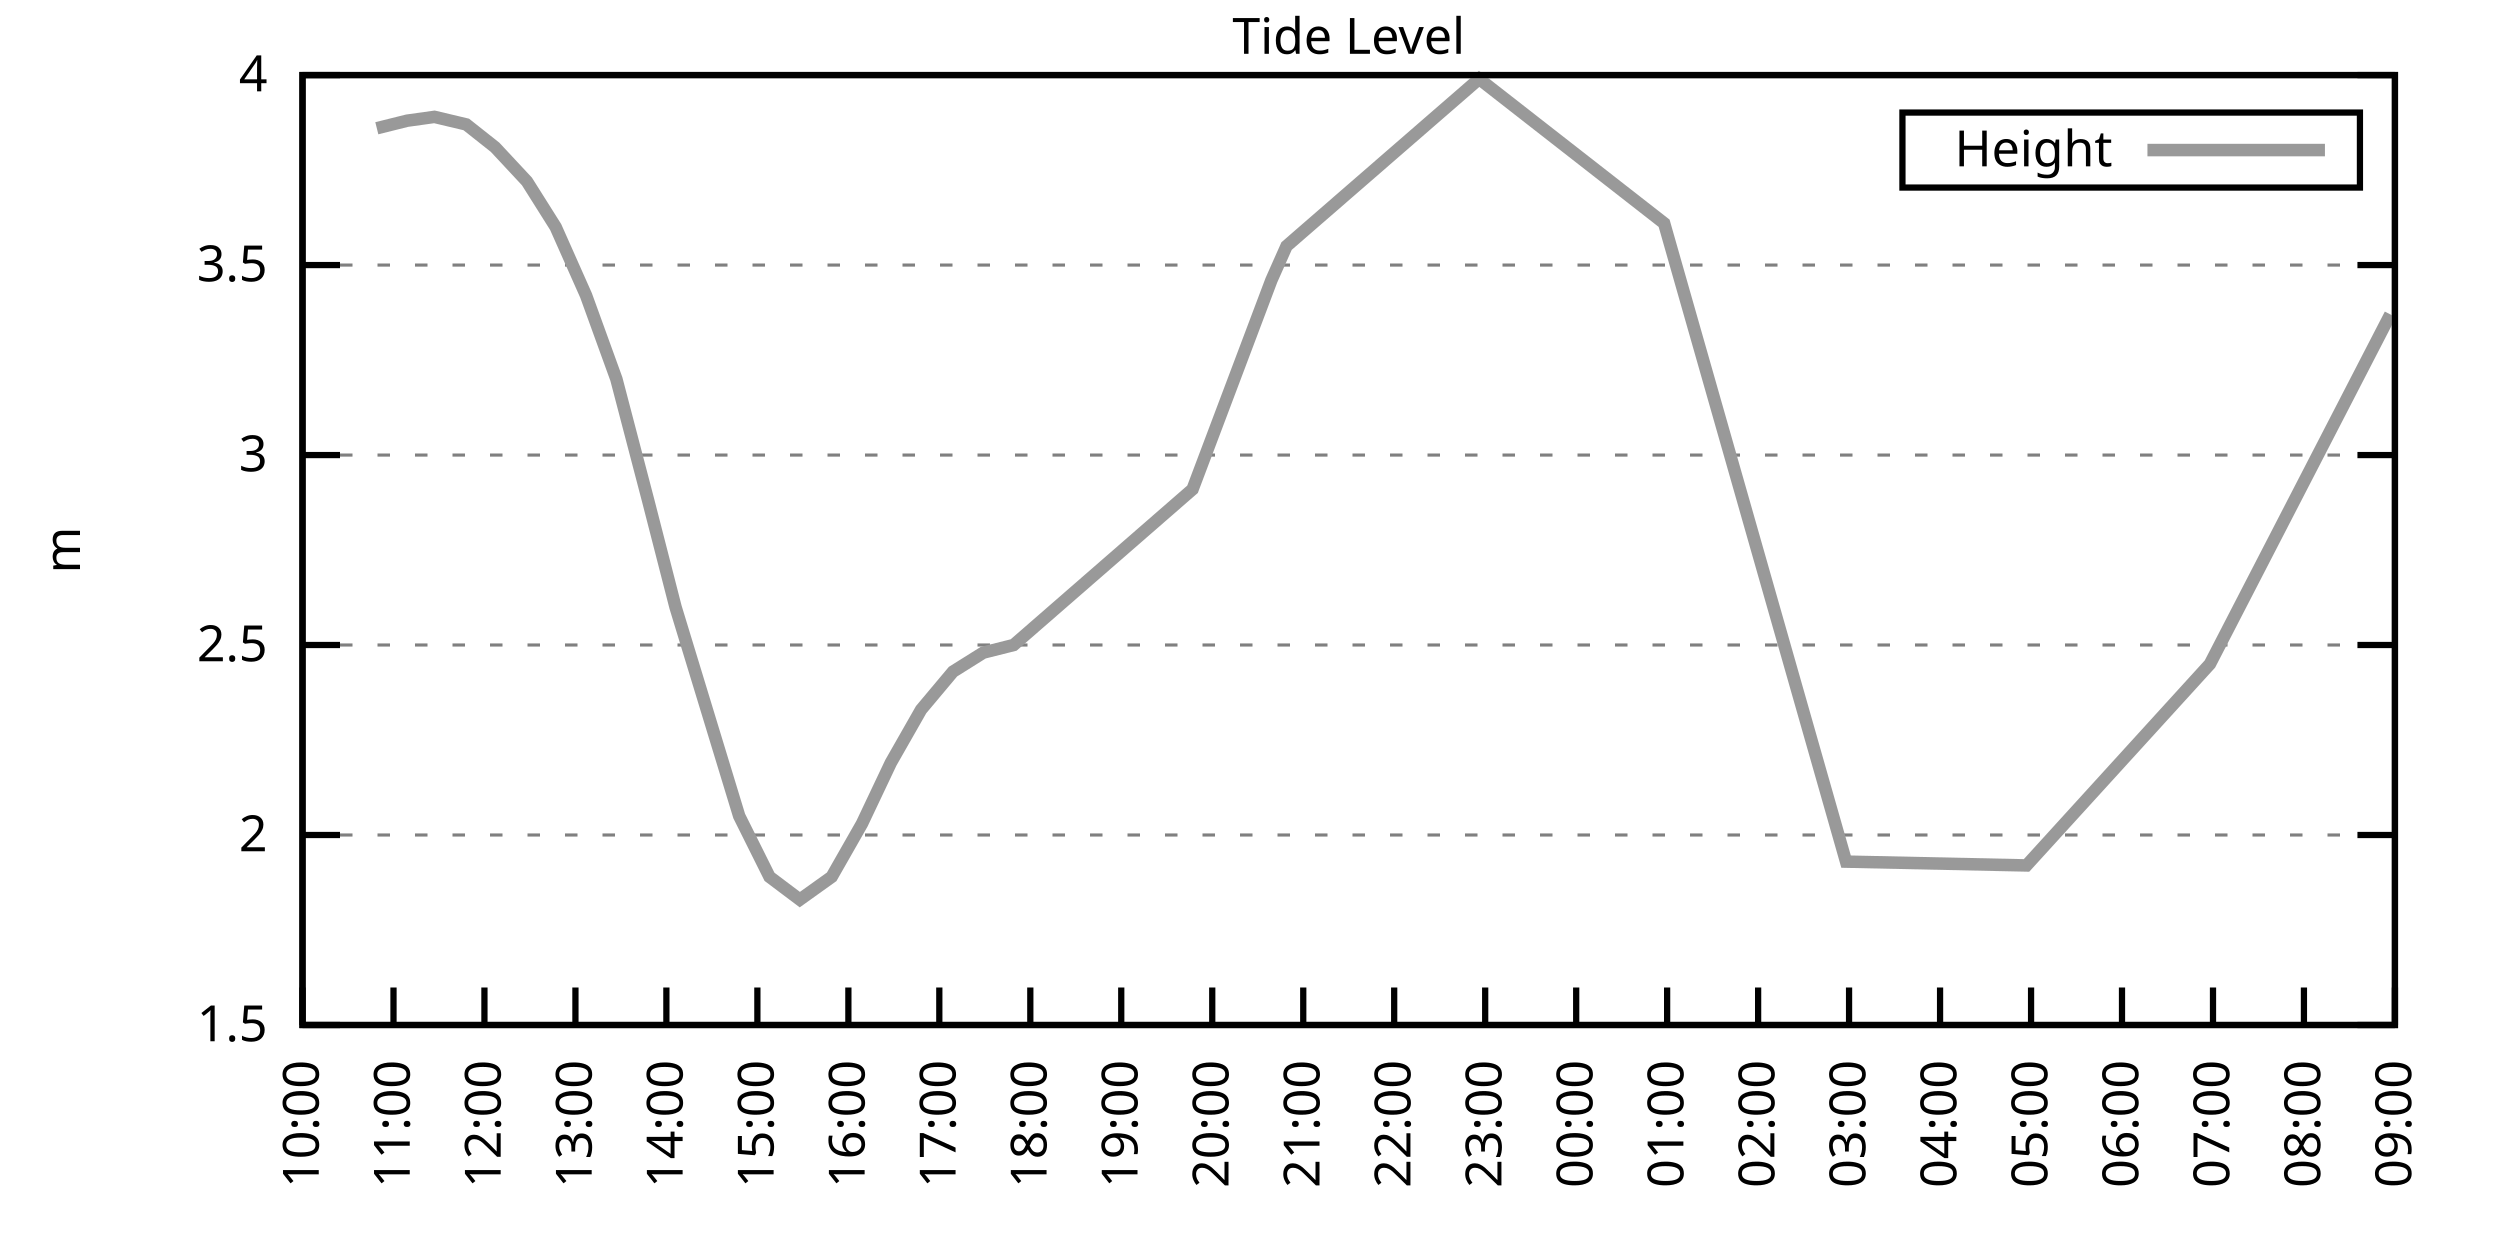
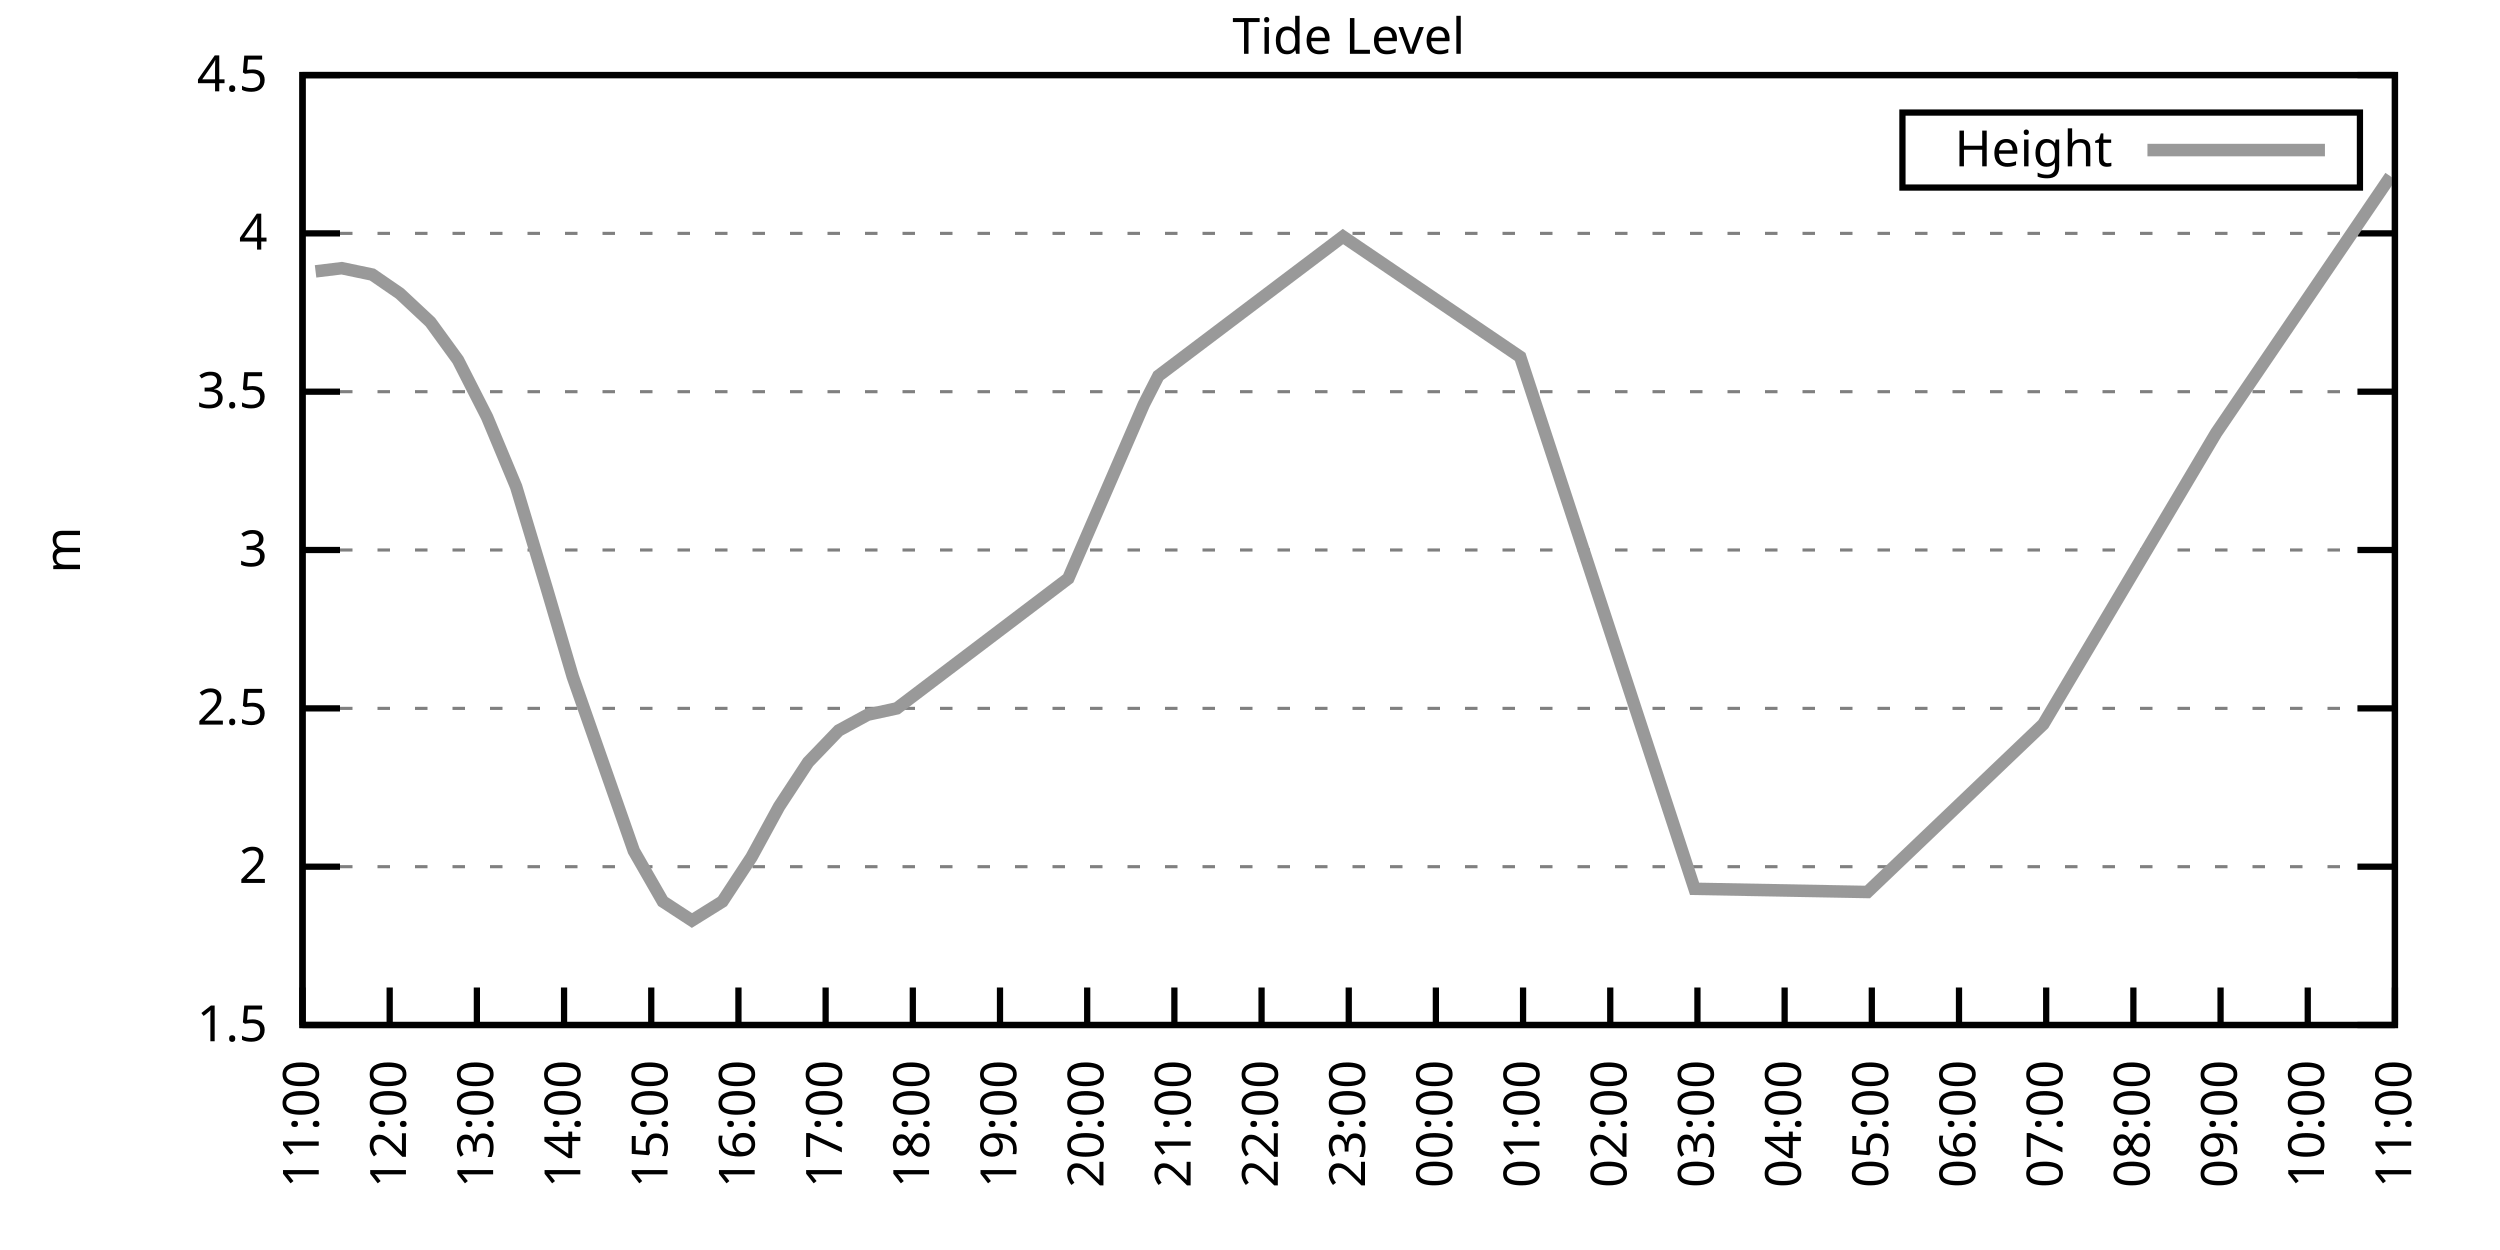
<svg xmlns="http://www.w3.org/2000/svg" xmlns:xlink="http://www.w3.org/1999/xlink" width="400" height="200" viewBox="0 0 400 200">
  <g id="gnuplot_canvas">
    <rect x="0" y="0" width="400" height="200" fill="none" />
    <defs>
      <circle id="gpDot" r="0.5" stroke-width="0.5" stroke="currentColor" />
      <path id="gpPt0" stroke-width="0.333" stroke="currentColor" d="M-1,0 h2 M0,-1 v2" />
      <path id="gpPt1" stroke-width="0.333" stroke="currentColor" d="M-1,-1 L1,1 M1,-1 L-1,1" />
      <path id="gpPt2" stroke-width="0.333" stroke="currentColor" d="M-1,0 L1,0 M0,-1 L0,1 M-1,-1 L1,1 M-1,1 L1,-1" />
      <rect id="gpPt3" stroke-width="0.333" stroke="currentColor" x="-1" y="-1" width="2" height="2" />
      <rect id="gpPt4" stroke-width="0.333" stroke="currentColor" fill="currentColor" x="-1" y="-1" width="2" height="2" />
      <circle id="gpPt5" stroke-width="0.333" stroke="currentColor" cx="0" cy="0" r="1" />
      <use xlink:href="#gpPt5" id="gpPt6" fill="currentColor" stroke="none" />
      <path id="gpPt7" stroke-width="0.333" stroke="currentColor" d="M0,-1.33 L-1.33,0.67 L1.33,0.67 z" />
      <use xlink:href="#gpPt7" id="gpPt8" fill="currentColor" stroke="none" />
      <use xlink:href="#gpPt7" id="gpPt9" stroke="currentColor" transform="rotate(180)" />
      <use xlink:href="#gpPt9" id="gpPt10" fill="currentColor" stroke="none" />
      <use xlink:href="#gpPt3" id="gpPt11" stroke="currentColor" transform="rotate(45)" />
      <use xlink:href="#gpPt11" id="gpPt12" fill="currentColor" stroke="none" />
      <path id="gpPt13" stroke-width="0.333" stroke="currentColor" d="M0,1.330 L1.265,0.411 L0.782,-1.067 L-0.782,-1.076 L-1.265,0.411 z" />
      <use xlink:href="#gpPt13" id="gpPt14" fill="currentColor" stroke="none" />
      <filter id="textbox" filterUnits="objectBoundingBox" x="0" y="0" height="1" width="1">
        <feFlood flood-color="white" flood-opacity="1" result="bgnd" />
        <feComposite in="SourceGraphic" in2="bgnd" operator="atop" />
      </filter>
      <filter id="greybox" filterUnits="objectBoundingBox" x="0" y="0" height="1" width="1">
        <feFlood flood-color="lightgrey" flood-opacity="1" result="grey" />
        <feComposite in="SourceGraphic" in2="grey" operator="atop" />
      </filter>
    </defs>
    <g fill="none" color="white" stroke="currentColor" stroke-width="1.00" stroke-linecap="butt" stroke-linejoin="miter">
</g>
    <g fill="none" color="black" stroke="currentColor" stroke-width="1.00" stroke-linecap="butt" stroke-linejoin="miter">
      <g stroke="none" shape-rendering="crispEdges">
        <polygon fill="rgb(255, 255, 255)" points="48.40,164.00 383.18,164.00 383.18,12.02 48.40,12.02 " />
      </g>
    </g>
    <g fill="none" color="black" stroke="currentColor" stroke-width="1.00" stroke-linecap="butt" stroke-linejoin="miter">
</g>
    <g fill="none" color="black" stroke="black" stroke-width="0.50" stroke-linecap="butt" stroke-linejoin="miter">
</g>
    <g fill="none" color="gray" stroke="currentColor" stroke-width="0.50" stroke-linecap="butt" stroke-linejoin="miter">
      <path stroke="gray" stroke-dasharray="2,4" class="gridline" d="M48.40,164.00 L383.19,164.00  " />
    </g>
    <g fill="none" color="gray" stroke="gray" stroke-width="1.00" stroke-linecap="butt" stroke-linejoin="miter">
</g>
    <g fill="none" color="black" stroke="currentColor" stroke-width="1.00" stroke-linecap="butt" stroke-linejoin="miter">
      <path stroke="black" d="M48.40,164.00 L54.40,164.00 M383.19,164.00 L377.19,164.00  " />
      <g transform="translate(42.80,166.60)" stroke="none" fill="black" font-family="Sans" font-size="8.00" text-anchor="end">
        <text>
          <tspan font-family="Sans"> 1.5</tspan>
        </text>
      </g>
    </g>
    <g fill="none" color="black" stroke="currentColor" stroke-width="1.00" stroke-linecap="butt" stroke-linejoin="miter">
</g>
    <g fill="none" color="black" stroke="black" stroke-width="0.50" stroke-linecap="butt" stroke-linejoin="miter">
</g>
    <g fill="none" color="gray" stroke="currentColor" stroke-width="0.50" stroke-linecap="butt" stroke-linejoin="miter">
-       <path stroke="gray" stroke-dasharray="2,4" class="gridline" d="M48.40,133.60 L383.19,133.60  " />
-     </g>
-     <g fill="none" color="gray" stroke="gray" stroke-width="1.00" stroke-linecap="butt" stroke-linejoin="miter">
- </g>
-     <g fill="none" color="black" stroke="currentColor" stroke-width="1.00" stroke-linecap="butt" stroke-linejoin="miter">
-       <path stroke="black" d="M48.40,133.60 L54.40,133.60 M383.19,133.60 L377.19,133.60  " />
-       <g transform="translate(42.80,136.20)" stroke="none" fill="black" font-family="Sans" font-size="8.00" text-anchor="end">
+       <path stroke="gray" stroke-dasharray="2,4" class="gridline" d="M48.40,138.67 L383.19,138.67  " />
+     </g>
+     <g fill="none" color="gray" stroke="gray" stroke-width="1.00" stroke-linecap="butt" stroke-linejoin="miter">
+ </g>
+     <g fill="none" color="black" stroke="currentColor" stroke-width="1.00" stroke-linecap="butt" stroke-linejoin="miter">
+       <path stroke="black" d="M48.40,138.67 L54.40,138.67 M383.19,138.67 L377.19,138.67  " />
+       <g transform="translate(42.80,141.27)" stroke="none" fill="black" font-family="Sans" font-size="8.00" text-anchor="end">
        <text>
          <tspan font-family="Sans"> 2</tspan>
        </text>
      </g>
    </g>
    <g fill="none" color="black" stroke="currentColor" stroke-width="1.00" stroke-linecap="butt" stroke-linejoin="miter">
</g>
    <g fill="none" color="black" stroke="black" stroke-width="0.50" stroke-linecap="butt" stroke-linejoin="miter">
</g>
    <g fill="none" color="gray" stroke="currentColor" stroke-width="0.50" stroke-linecap="butt" stroke-linejoin="miter">
-       <path stroke="gray" stroke-dasharray="2,4" class="gridline" d="M48.40,103.20 L383.19,103.20  " />
-     </g>
-     <g fill="none" color="gray" stroke="gray" stroke-width="1.00" stroke-linecap="butt" stroke-linejoin="miter">
- </g>
-     <g fill="none" color="black" stroke="currentColor" stroke-width="1.00" stroke-linecap="butt" stroke-linejoin="miter">
-       <path stroke="black" d="M48.40,103.20 L54.40,103.20 M383.19,103.20 L377.19,103.20  " />
-       <g transform="translate(42.80,105.80)" stroke="none" fill="black" font-family="Sans" font-size="8.00" text-anchor="end">
+       <path stroke="gray" stroke-dasharray="2,4" class="gridline" d="M48.40,113.34 L383.19,113.34  " />
+     </g>
+     <g fill="none" color="gray" stroke="gray" stroke-width="1.00" stroke-linecap="butt" stroke-linejoin="miter">
+ </g>
+     <g fill="none" color="black" stroke="currentColor" stroke-width="1.00" stroke-linecap="butt" stroke-linejoin="miter">
+       <path stroke="black" d="M48.40,113.34 L54.40,113.34 M383.19,113.34 L377.19,113.34  " />
+       <g transform="translate(42.80,115.94)" stroke="none" fill="black" font-family="Sans" font-size="8.00" text-anchor="end">
        <text>
          <tspan font-family="Sans"> 2.5</tspan>
        </text>
      </g>
    </g>
    <g fill="none" color="black" stroke="currentColor" stroke-width="1.00" stroke-linecap="butt" stroke-linejoin="miter">
</g>
    <g fill="none" color="black" stroke="black" stroke-width="0.50" stroke-linecap="butt" stroke-linejoin="miter">
</g>
    <g fill="none" color="gray" stroke="currentColor" stroke-width="0.50" stroke-linecap="butt" stroke-linejoin="miter">
-       <path stroke="gray" stroke-dasharray="2,4" class="gridline" d="M48.40,72.81 L383.19,72.81  " />
-     </g>
-     <g fill="none" color="gray" stroke="gray" stroke-width="1.00" stroke-linecap="butt" stroke-linejoin="miter">
- </g>
-     <g fill="none" color="black" stroke="currentColor" stroke-width="1.00" stroke-linecap="butt" stroke-linejoin="miter">
-       <path stroke="black" d="M48.40,72.81 L54.40,72.81 M383.19,72.81 L377.19,72.81  " />
-       <g transform="translate(42.80,75.41)" stroke="none" fill="black" font-family="Sans" font-size="8.00" text-anchor="end">
+       <path stroke="gray" stroke-dasharray="2,4" class="gridline" d="M48.40,88.00 L383.19,88.00  " />
+     </g>
+     <g fill="none" color="gray" stroke="gray" stroke-width="1.00" stroke-linecap="butt" stroke-linejoin="miter">
+ </g>
+     <g fill="none" color="black" stroke="currentColor" stroke-width="1.00" stroke-linecap="butt" stroke-linejoin="miter">
+       <path stroke="black" d="M48.40,88.00 L54.40,88.00 M383.19,88.00 L377.19,88.00  " />
+       <g transform="translate(42.80,90.60)" stroke="none" fill="black" font-family="Sans" font-size="8.00" text-anchor="end">
        <text>
          <tspan font-family="Sans"> 3</tspan>
        </text>
      </g>
    </g>
    <g fill="none" color="black" stroke="currentColor" stroke-width="1.00" stroke-linecap="butt" stroke-linejoin="miter">
</g>
    <g fill="none" color="black" stroke="black" stroke-width="0.50" stroke-linecap="butt" stroke-linejoin="miter">
</g>
    <g fill="none" color="gray" stroke="currentColor" stroke-width="0.50" stroke-linecap="butt" stroke-linejoin="miter">
-       <path stroke="gray" stroke-dasharray="2,4" class="gridline" d="M48.40,42.41 L383.19,42.41  " />
-     </g>
-     <g fill="none" color="gray" stroke="gray" stroke-width="1.00" stroke-linecap="butt" stroke-linejoin="miter">
- </g>
-     <g fill="none" color="black" stroke="currentColor" stroke-width="1.00" stroke-linecap="butt" stroke-linejoin="miter">
-       <path stroke="black" d="M48.40,42.41 L54.40,42.41 M383.19,42.41 L377.19,42.41  " />
-       <g transform="translate(42.80,45.01)" stroke="none" fill="black" font-family="Sans" font-size="8.00" text-anchor="end">
+       <path stroke="gray" stroke-dasharray="2,4" class="gridline" d="M48.40,62.67 L383.19,62.67  " />
+     </g>
+     <g fill="none" color="gray" stroke="gray" stroke-width="1.00" stroke-linecap="butt" stroke-linejoin="miter">
+ </g>
+     <g fill="none" color="black" stroke="currentColor" stroke-width="1.00" stroke-linecap="butt" stroke-linejoin="miter">
+       <path stroke="black" d="M48.40,62.67 L54.40,62.67 M383.19,62.67 L377.19,62.67  " />
+       <g transform="translate(42.80,65.27)" stroke="none" fill="black" font-family="Sans" font-size="8.00" text-anchor="end">
        <text>
          <tspan font-family="Sans"> 3.5</tspan>
+         </text>
+       </g>
+     </g>
+     <g fill="none" color="black" stroke="currentColor" stroke-width="1.00" stroke-linecap="butt" stroke-linejoin="miter">
+ </g>
+     <g fill="none" color="black" stroke="black" stroke-width="0.50" stroke-linecap="butt" stroke-linejoin="miter">
+ </g>
+     <g fill="none" color="gray" stroke="currentColor" stroke-width="0.50" stroke-linecap="butt" stroke-linejoin="miter">
+       <path stroke="gray" stroke-dasharray="2,4" class="gridline" d="M48.40,37.34 L383.19,37.34  " />
+     </g>
+     <g fill="none" color="gray" stroke="gray" stroke-width="1.00" stroke-linecap="butt" stroke-linejoin="miter">
+ </g>
+     <g fill="none" color="black" stroke="currentColor" stroke-width="1.00" stroke-linecap="butt" stroke-linejoin="miter">
+       <path stroke="black" d="M48.40,37.34 L54.40,37.34 M383.19,37.34 L377.19,37.34  " />
+       <g transform="translate(42.80,39.94)" stroke="none" fill="black" font-family="Sans" font-size="8.00" text-anchor="end">
+         <text>
+           <tspan font-family="Sans"> 4</tspan>
        </text>
      </g>
    </g>
    <g fill="none" color="black" stroke="currentColor" stroke-width="1.00" stroke-linecap="butt" stroke-linejoin="miter">
</g>
    <g fill="none" color="black" stroke="black" stroke-width="0.50" stroke-linecap="butt" stroke-linejoin="miter">
</g>
    <g fill="none" color="gray" stroke="currentColor" stroke-width="0.50" stroke-linecap="butt" stroke-linejoin="miter">
      <path stroke="gray" stroke-dasharray="2,4" class="gridline" d="M48.40,12.01 L383.19,12.01  " />
    </g>
    <g fill="none" color="gray" stroke="gray" stroke-width="1.00" stroke-linecap="butt" stroke-linejoin="miter">
</g>
    <g fill="none" color="black" stroke="currentColor" stroke-width="1.00" stroke-linecap="butt" stroke-linejoin="miter">
      <path stroke="black" d="M48.40,12.01 L54.40,12.01 M383.19,12.01 L377.19,12.01  " />
      <g transform="translate(42.80,14.61)" stroke="none" fill="black" font-family="Sans" font-size="8.00" text-anchor="end">
        <text>
-           <tspan font-family="Sans"> 4</tspan>
+           <tspan font-family="Sans"> 4.5</tspan>
        </text>
      </g>
    </g>
    <g fill="none" color="black" stroke="currentColor" stroke-width="1.00" stroke-linecap="butt" stroke-linejoin="miter">
      <path stroke="black" d="M48.40,164.00 L48.40,158.00  " />
      <g transform="translate(51.00,169.60) rotate(270.00)" stroke="none" fill="black" font-family="Sans" font-size="8.00" text-anchor="end">
        <text>
+           <tspan font-family="Sans">11:00</tspan>
+         </text>
+       </g>
+     </g>
+     <g fill="none" color="black" stroke="currentColor" stroke-width="1.00" stroke-linecap="butt" stroke-linejoin="miter">
+       <path stroke="black" d="M62.35,164.00 L62.35,158.00  " />
+       <g transform="translate(64.95,169.60) rotate(270.00)" stroke="none" fill="black" font-family="Sans" font-size="8.00" text-anchor="end">
+         <text>
+           <tspan font-family="Sans">12:00</tspan>
+         </text>
+       </g>
+     </g>
+     <g fill="none" color="black" stroke="currentColor" stroke-width="1.00" stroke-linecap="butt" stroke-linejoin="miter">
+       <path stroke="black" d="M76.30,164.00 L76.30,158.00  " />
+       <g transform="translate(78.90,169.60) rotate(270.00)" stroke="none" fill="black" font-family="Sans" font-size="8.00" text-anchor="end">
+         <text>
+           <tspan font-family="Sans">13:00</tspan>
+         </text>
+       </g>
+     </g>
+     <g fill="none" color="black" stroke="currentColor" stroke-width="1.00" stroke-linecap="butt" stroke-linejoin="miter">
+       <path stroke="black" d="M90.25,164.00 L90.25,158.00  " />
+       <g transform="translate(92.85,169.60) rotate(270.00)" stroke="none" fill="black" font-family="Sans" font-size="8.00" text-anchor="end">
+         <text>
+           <tspan font-family="Sans">14:00</tspan>
+         </text>
+       </g>
+     </g>
+     <g fill="none" color="black" stroke="currentColor" stroke-width="1.00" stroke-linecap="butt" stroke-linejoin="miter">
+       <path stroke="black" d="M104.20,164.00 L104.20,158.00  " />
+       <g transform="translate(106.80,169.60) rotate(270.00)" stroke="none" fill="black" font-family="Sans" font-size="8.00" text-anchor="end">
+         <text>
+           <tspan font-family="Sans">15:00</tspan>
+         </text>
+       </g>
+     </g>
+     <g fill="none" color="black" stroke="currentColor" stroke-width="1.00" stroke-linecap="butt" stroke-linejoin="miter">
+       <path stroke="black" d="M118.15,164.00 L118.15,158.00  " />
+       <g transform="translate(120.75,169.60) rotate(270.00)" stroke="none" fill="black" font-family="Sans" font-size="8.00" text-anchor="end">
+         <text>
+           <tspan font-family="Sans">16:00</tspan>
+         </text>
+       </g>
+     </g>
+     <g fill="none" color="black" stroke="currentColor" stroke-width="1.00" stroke-linecap="butt" stroke-linejoin="miter">
+       <path stroke="black" d="M132.10,164.00 L132.10,158.00  " />
+       <g transform="translate(134.70,169.60) rotate(270.00)" stroke="none" fill="black" font-family="Sans" font-size="8.00" text-anchor="end">
+         <text>
+           <tspan font-family="Sans">17:00</tspan>
+         </text>
+       </g>
+     </g>
+     <g fill="none" color="black" stroke="currentColor" stroke-width="1.00" stroke-linecap="butt" stroke-linejoin="miter">
+       <path stroke="black" d="M146.05,164.00 L146.05,158.00  " />
+       <g transform="translate(148.65,169.60) rotate(270.00)" stroke="none" fill="black" font-family="Sans" font-size="8.00" text-anchor="end">
+         <text>
+           <tspan font-family="Sans">18:00</tspan>
+         </text>
+       </g>
+     </g>
+     <g fill="none" color="black" stroke="currentColor" stroke-width="1.00" stroke-linecap="butt" stroke-linejoin="miter">
+       <path stroke="black" d="M160.00,164.00 L160.00,158.00  " />
+       <g transform="translate(162.60,169.60) rotate(270.00)" stroke="none" fill="black" font-family="Sans" font-size="8.00" text-anchor="end">
+         <text>
+           <tspan font-family="Sans">19:00</tspan>
+         </text>
+       </g>
+     </g>
+     <g fill="none" color="black" stroke="currentColor" stroke-width="1.00" stroke-linecap="butt" stroke-linejoin="miter">
+       <path stroke="black" d="M173.95,164.00 L173.95,158.00  " />
+       <g transform="translate(176.55,169.60) rotate(270.00)" stroke="none" fill="black" font-family="Sans" font-size="8.00" text-anchor="end">
+         <text>
+           <tspan font-family="Sans">20:00</tspan>
+         </text>
+       </g>
+     </g>
+     <g fill="none" color="black" stroke="currentColor" stroke-width="1.00" stroke-linecap="butt" stroke-linejoin="miter">
+       <path stroke="black" d="M187.90,164.00 L187.90,158.00  " />
+       <g transform="translate(190.50,169.60) rotate(270.00)" stroke="none" fill="black" font-family="Sans" font-size="8.00" text-anchor="end">
+         <text>
+           <tspan font-family="Sans">21:00</tspan>
+         </text>
+       </g>
+     </g>
+     <g fill="none" color="black" stroke="currentColor" stroke-width="1.00" stroke-linecap="butt" stroke-linejoin="miter">
+       <path stroke="black" d="M201.85,164.00 L201.85,158.00  " />
+       <g transform="translate(204.45,169.60) rotate(270.00)" stroke="none" fill="black" font-family="Sans" font-size="8.00" text-anchor="end">
+         <text>
+           <tspan font-family="Sans">22:00</tspan>
+         </text>
+       </g>
+     </g>
+     <g fill="none" color="black" stroke="currentColor" stroke-width="1.00" stroke-linecap="butt" stroke-linejoin="miter">
+       <path stroke="black" d="M215.80,164.00 L215.80,158.00  " />
+       <g transform="translate(218.40,169.60) rotate(270.00)" stroke="none" fill="black" font-family="Sans" font-size="8.00" text-anchor="end">
+         <text>
+           <tspan font-family="Sans">23:00</tspan>
+         </text>
+       </g>
+     </g>
+     <g fill="none" color="black" stroke="currentColor" stroke-width="1.00" stroke-linecap="butt" stroke-linejoin="miter">
+       <path stroke="black" d="M229.74,164.00 L229.74,158.00  " />
+       <g transform="translate(232.34,169.60) rotate(270.00)" stroke="none" fill="black" font-family="Sans" font-size="8.00" text-anchor="end">
+         <text>
+           <tspan font-family="Sans">00:00</tspan>
+         </text>
+       </g>
+     </g>
+     <g fill="none" color="black" stroke="currentColor" stroke-width="1.00" stroke-linecap="butt" stroke-linejoin="miter">
+       <path stroke="black" d="M243.69,164.00 L243.69,158.00  " />
+       <g transform="translate(246.29,169.60) rotate(270.00)" stroke="none" fill="black" font-family="Sans" font-size="8.00" text-anchor="end">
+         <text>
+           <tspan font-family="Sans">01:00</tspan>
+         </text>
+       </g>
+     </g>
+     <g fill="none" color="black" stroke="currentColor" stroke-width="1.00" stroke-linecap="butt" stroke-linejoin="miter">
+       <path stroke="black" d="M257.64,164.00 L257.64,158.00  " />
+       <g transform="translate(260.24,169.60) rotate(270.00)" stroke="none" fill="black" font-family="Sans" font-size="8.00" text-anchor="end">
+         <text>
+           <tspan font-family="Sans">02:00</tspan>
+         </text>
+       </g>
+     </g>
+     <g fill="none" color="black" stroke="currentColor" stroke-width="1.00" stroke-linecap="butt" stroke-linejoin="miter">
+       <path stroke="black" d="M271.59,164.00 L271.59,158.00  " />
+       <g transform="translate(274.19,169.60) rotate(270.00)" stroke="none" fill="black" font-family="Sans" font-size="8.00" text-anchor="end">
+         <text>
+           <tspan font-family="Sans">03:00</tspan>
+         </text>
+       </g>
+     </g>
+     <g fill="none" color="black" stroke="currentColor" stroke-width="1.00" stroke-linecap="butt" stroke-linejoin="miter">
+       <path stroke="black" d="M285.54,164.00 L285.54,158.00  " />
+       <g transform="translate(288.14,169.60) rotate(270.00)" stroke="none" fill="black" font-family="Sans" font-size="8.00" text-anchor="end">
+         <text>
+           <tspan font-family="Sans">04:00</tspan>
+         </text>
+       </g>
+     </g>
+     <g fill="none" color="black" stroke="currentColor" stroke-width="1.00" stroke-linecap="butt" stroke-linejoin="miter">
+       <path stroke="black" d="M299.49,164.00 L299.49,158.00  " />
+       <g transform="translate(302.09,169.60) rotate(270.00)" stroke="none" fill="black" font-family="Sans" font-size="8.00" text-anchor="end">
+         <text>
+           <tspan font-family="Sans">05:00</tspan>
+         </text>
+       </g>
+     </g>
+     <g fill="none" color="black" stroke="currentColor" stroke-width="1.00" stroke-linecap="butt" stroke-linejoin="miter">
+       <path stroke="black" d="M313.44,164.00 L313.44,158.00  " />
+       <g transform="translate(316.04,169.60) rotate(270.00)" stroke="none" fill="black" font-family="Sans" font-size="8.00" text-anchor="end">
+         <text>
+           <tspan font-family="Sans">06:00</tspan>
+         </text>
+       </g>
+     </g>
+     <g fill="none" color="black" stroke="currentColor" stroke-width="1.00" stroke-linecap="butt" stroke-linejoin="miter">
+       <path stroke="black" d="M327.39,164.00 L327.39,158.00  " />
+       <g transform="translate(329.99,169.60) rotate(270.00)" stroke="none" fill="black" font-family="Sans" font-size="8.00" text-anchor="end">
+         <text>
+           <tspan font-family="Sans">07:00</tspan>
+         </text>
+       </g>
+     </g>
+     <g fill="none" color="black" stroke="currentColor" stroke-width="1.00" stroke-linecap="butt" stroke-linejoin="miter">
+       <path stroke="black" d="M341.34,164.00 L341.34,158.00  " />
+       <g transform="translate(343.94,169.60) rotate(270.00)" stroke="none" fill="black" font-family="Sans" font-size="8.00" text-anchor="end">
+         <text>
+           <tspan font-family="Sans">08:00</tspan>
+         </text>
+       </g>
+     </g>
+     <g fill="none" color="black" stroke="currentColor" stroke-width="1.00" stroke-linecap="butt" stroke-linejoin="miter">
+       <path stroke="black" d="M355.29,164.00 L355.29,158.00  " />
+       <g transform="translate(357.89,169.60) rotate(270.00)" stroke="none" fill="black" font-family="Sans" font-size="8.00" text-anchor="end">
+         <text>
+           <tspan font-family="Sans">09:00</tspan>
+         </text>
+       </g>
+     </g>
+     <g fill="none" color="black" stroke="currentColor" stroke-width="1.00" stroke-linecap="butt" stroke-linejoin="miter">
+       <path stroke="black" d="M369.24,164.00 L369.24,158.00  " />
+       <g transform="translate(371.84,169.60) rotate(270.00)" stroke="none" fill="black" font-family="Sans" font-size="8.00" text-anchor="end">
+         <text>
          <tspan font-family="Sans">10:00</tspan>
-         </text>
-       </g>
-     </g>
-     <g fill="none" color="black" stroke="currentColor" stroke-width="1.00" stroke-linecap="butt" stroke-linejoin="miter">
-       <path stroke="black" d="M62.96,164.00 L62.96,158.00  " />
-       <g transform="translate(65.56,169.60) rotate(270.00)" stroke="none" fill="black" font-family="Sans" font-size="8.00" text-anchor="end">
-         <text>
-           <tspan font-family="Sans">11:00</tspan>
-         </text>
-       </g>
-     </g>
-     <g fill="none" color="black" stroke="currentColor" stroke-width="1.00" stroke-linecap="butt" stroke-linejoin="miter">
-       <path stroke="black" d="M77.51,164.00 L77.51,158.00  " />
-       <g transform="translate(80.11,169.60) rotate(270.00)" stroke="none" fill="black" font-family="Sans" font-size="8.00" text-anchor="end">
-         <text>
-           <tspan font-family="Sans">12:00</tspan>
-         </text>
-       </g>
-     </g>
-     <g fill="none" color="black" stroke="currentColor" stroke-width="1.00" stroke-linecap="butt" stroke-linejoin="miter">
-       <path stroke="black" d="M92.07,164.00 L92.07,158.00  " />
-       <g transform="translate(94.67,169.60) rotate(270.00)" stroke="none" fill="black" font-family="Sans" font-size="8.00" text-anchor="end">
-         <text>
-           <tspan font-family="Sans">13:00</tspan>
-         </text>
-       </g>
-     </g>
-     <g fill="none" color="black" stroke="currentColor" stroke-width="1.00" stroke-linecap="butt" stroke-linejoin="miter">
-       <path stroke="black" d="M106.62,164.00 L106.62,158.00  " />
-       <g transform="translate(109.22,169.60) rotate(270.00)" stroke="none" fill="black" font-family="Sans" font-size="8.00" text-anchor="end">
-         <text>
-           <tspan font-family="Sans">14:00</tspan>
-         </text>
-       </g>
-     </g>
-     <g fill="none" color="black" stroke="currentColor" stroke-width="1.00" stroke-linecap="butt" stroke-linejoin="miter">
-       <path stroke="black" d="M121.18,164.00 L121.18,158.00  " />
-       <g transform="translate(123.78,169.60) rotate(270.00)" stroke="none" fill="black" font-family="Sans" font-size="8.00" text-anchor="end">
-         <text>
-           <tspan font-family="Sans">15:00</tspan>
-         </text>
-       </g>
-     </g>
-     <g fill="none" color="black" stroke="currentColor" stroke-width="1.00" stroke-linecap="butt" stroke-linejoin="miter">
-       <path stroke="black" d="M135.74,164.00 L135.74,158.00  " />
-       <g transform="translate(138.34,169.60) rotate(270.00)" stroke="none" fill="black" font-family="Sans" font-size="8.00" text-anchor="end">
-         <text>
-           <tspan font-family="Sans">16:00</tspan>
-         </text>
-       </g>
-     </g>
-     <g fill="none" color="black" stroke="currentColor" stroke-width="1.00" stroke-linecap="butt" stroke-linejoin="miter">
-       <path stroke="black" d="M150.29,164.00 L150.29,158.00  " />
-       <g transform="translate(152.89,169.60) rotate(270.00)" stroke="none" fill="black" font-family="Sans" font-size="8.00" text-anchor="end">
-         <text>
-           <tspan font-family="Sans">17:00</tspan>
-         </text>
-       </g>
-     </g>
-     <g fill="none" color="black" stroke="currentColor" stroke-width="1.00" stroke-linecap="butt" stroke-linejoin="miter">
-       <path stroke="black" d="M164.85,164.00 L164.85,158.00  " />
-       <g transform="translate(167.45,169.60) rotate(270.00)" stroke="none" fill="black" font-family="Sans" font-size="8.00" text-anchor="end">
-         <text>
-           <tspan font-family="Sans">18:00</tspan>
-         </text>
-       </g>
-     </g>
-     <g fill="none" color="black" stroke="currentColor" stroke-width="1.00" stroke-linecap="butt" stroke-linejoin="miter">
-       <path stroke="black" d="M179.40,164.00 L179.40,158.00  " />
-       <g transform="translate(182.00,169.60) rotate(270.00)" stroke="none" fill="black" font-family="Sans" font-size="8.00" text-anchor="end">
-         <text>
-           <tspan font-family="Sans">19:00</tspan>
-         </text>
-       </g>
-     </g>
-     <g fill="none" color="black" stroke="currentColor" stroke-width="1.00" stroke-linecap="butt" stroke-linejoin="miter">
-       <path stroke="black" d="M193.96,164.00 L193.96,158.00  " />
-       <g transform="translate(196.56,169.60) rotate(270.00)" stroke="none" fill="black" font-family="Sans" font-size="8.00" text-anchor="end">
-         <text>
-           <tspan font-family="Sans">20:00</tspan>
-         </text>
-       </g>
-     </g>
-     <g fill="none" color="black" stroke="currentColor" stroke-width="1.00" stroke-linecap="butt" stroke-linejoin="miter">
-       <path stroke="black" d="M208.52,164.00 L208.52,158.00  " />
-       <g transform="translate(211.12,169.60) rotate(270.00)" stroke="none" fill="black" font-family="Sans" font-size="8.00" text-anchor="end">
-         <text>
-           <tspan font-family="Sans">21:00</tspan>
-         </text>
-       </g>
-     </g>
-     <g fill="none" color="black" stroke="currentColor" stroke-width="1.00" stroke-linecap="butt" stroke-linejoin="miter">
-       <path stroke="black" d="M223.07,164.00 L223.07,158.00  " />
-       <g transform="translate(225.67,169.60) rotate(270.00)" stroke="none" fill="black" font-family="Sans" font-size="8.00" text-anchor="end">
-         <text>
-           <tspan font-family="Sans">22:00</tspan>
-         </text>
-       </g>
-     </g>
-     <g fill="none" color="black" stroke="currentColor" stroke-width="1.00" stroke-linecap="butt" stroke-linejoin="miter">
-       <path stroke="black" d="M237.63,164.00 L237.63,158.00  " />
-       <g transform="translate(240.23,169.60) rotate(270.00)" stroke="none" fill="black" font-family="Sans" font-size="8.00" text-anchor="end">
-         <text>
-           <tspan font-family="Sans">23:00</tspan>
-         </text>
-       </g>
-     </g>
-     <g fill="none" color="black" stroke="currentColor" stroke-width="1.00" stroke-linecap="butt" stroke-linejoin="miter">
-       <path stroke="black" d="M252.19,164.00 L252.19,158.00  " />
-       <g transform="translate(254.79,169.60) rotate(270.00)" stroke="none" fill="black" font-family="Sans" font-size="8.00" text-anchor="end">
-         <text>
-           <tspan font-family="Sans">00:00</tspan>
-         </text>
-       </g>
-     </g>
-     <g fill="none" color="black" stroke="currentColor" stroke-width="1.00" stroke-linecap="butt" stroke-linejoin="miter">
-       <path stroke="black" d="M266.74,164.00 L266.74,158.00  " />
-       <g transform="translate(269.34,169.60) rotate(270.00)" stroke="none" fill="black" font-family="Sans" font-size="8.00" text-anchor="end">
-         <text>
-           <tspan font-family="Sans">01:00</tspan>
-         </text>
-       </g>
-     </g>
-     <g fill="none" color="black" stroke="currentColor" stroke-width="1.00" stroke-linecap="butt" stroke-linejoin="miter">
-       <path stroke="black" d="M281.30,164.00 L281.30,158.00  " />
-       <g transform="translate(283.90,169.60) rotate(270.00)" stroke="none" fill="black" font-family="Sans" font-size="8.00" text-anchor="end">
-         <text>
-           <tspan font-family="Sans">02:00</tspan>
-         </text>
-       </g>
-     </g>
-     <g fill="none" color="black" stroke="currentColor" stroke-width="1.00" stroke-linecap="butt" stroke-linejoin="miter">
-       <path stroke="black" d="M295.85,164.00 L295.85,158.00  " />
-       <g transform="translate(298.45,169.60) rotate(270.00)" stroke="none" fill="black" font-family="Sans" font-size="8.00" text-anchor="end">
-         <text>
-           <tspan font-family="Sans">03:00</tspan>
-         </text>
-       </g>
-     </g>
-     <g fill="none" color="black" stroke="currentColor" stroke-width="1.00" stroke-linecap="butt" stroke-linejoin="miter">
-       <path stroke="black" d="M310.41,164.00 L310.41,158.00  " />
-       <g transform="translate(313.01,169.60) rotate(270.00)" stroke="none" fill="black" font-family="Sans" font-size="8.00" text-anchor="end">
-         <text>
-           <tspan font-family="Sans">04:00</tspan>
-         </text>
-       </g>
-     </g>
-     <g fill="none" color="black" stroke="currentColor" stroke-width="1.00" stroke-linecap="butt" stroke-linejoin="miter">
-       <path stroke="black" d="M324.97,164.00 L324.97,158.00  " />
-       <g transform="translate(327.57,169.60) rotate(270.00)" stroke="none" fill="black" font-family="Sans" font-size="8.00" text-anchor="end">
-         <text>
-           <tspan font-family="Sans">05:00</tspan>
-         </text>
-       </g>
-     </g>
-     <g fill="none" color="black" stroke="currentColor" stroke-width="1.00" stroke-linecap="butt" stroke-linejoin="miter">
-       <path stroke="black" d="M339.52,164.00 L339.52,158.00  " />
-       <g transform="translate(342.12,169.60) rotate(270.00)" stroke="none" fill="black" font-family="Sans" font-size="8.00" text-anchor="end">
-         <text>
-           <tspan font-family="Sans">06:00</tspan>
-         </text>
-       </g>
-     </g>
-     <g fill="none" color="black" stroke="currentColor" stroke-width="1.00" stroke-linecap="butt" stroke-linejoin="miter">
-       <path stroke="black" d="M354.08,164.00 L354.08,158.00  " />
-       <g transform="translate(356.68,169.60) rotate(270.00)" stroke="none" fill="black" font-family="Sans" font-size="8.00" text-anchor="end">
-         <text>
-           <tspan font-family="Sans">07:00</tspan>
-         </text>
-       </g>
-     </g>
-     <g fill="none" color="black" stroke="currentColor" stroke-width="1.00" stroke-linecap="butt" stroke-linejoin="miter">
-       <path stroke="black" d="M368.63,164.00 L368.63,158.00  " />
-       <g transform="translate(371.23,169.60) rotate(270.00)" stroke="none" fill="black" font-family="Sans" font-size="8.00" text-anchor="end">
-         <text>
-           <tspan font-family="Sans">08:00</tspan>
        </text>
      </g>
    </g>
    <g fill="none" color="black" stroke="currentColor" stroke-width="1.00" stroke-linecap="butt" stroke-linejoin="miter">
      <path stroke="black" d="M383.19,164.00 L383.19,158.00  " />
      <g transform="translate(385.79,169.60) rotate(270.00)" stroke="none" fill="black" font-family="Sans" font-size="8.00" text-anchor="end">
        <text>
-           <tspan font-family="Sans">09:00</tspan>
+           <tspan font-family="Sans">11:00</tspan>
        </text>
      </g>
    </g>
    <g fill="none" color="black" stroke="currentColor" stroke-width="1.00" stroke-linecap="butt" stroke-linejoin="miter">
</g>
    <g fill="none" color="black" stroke="currentColor" stroke-width="1.00" stroke-linecap="butt" stroke-linejoin="miter">
      <path stroke="black" d="M48.40,12.01 L48.40,164.00 L383.19,164.00 L383.19,12.01 L48.40,12.01 Z  " />
    </g>
    <g fill="none" color="black" stroke="currentColor" stroke-width="1.00" stroke-linecap="butt" stroke-linejoin="miter">
</g>
    <g fill="none" color="black" stroke="currentColor" stroke-width="1.00" stroke-linecap="butt" stroke-linejoin="miter">
      <path stroke="black" d="M304.39,30.01 L304.39,18.01 L377.59,18.01 L377.59,30.01 L304.39,30.01 Z  " />
    </g>
    <g id="Tide_level_plot_1">
      <g fill="none" color="white" stroke="black" stroke-width="2.00" stroke-linecap="butt" stroke-linejoin="miter">
</g>
      <g fill="none" color="black" stroke="currentColor" stroke-width="2.00" stroke-linecap="butt" stroke-linejoin="miter">
        <g transform="translate(337.99,26.61)" stroke="none" fill="black" font-family="Sans" font-size="8.00" text-anchor="end">
          <text>
            <tspan font-family="Sans">Height</tspan>
          </text>
        </g>
      </g>
      <g fill="none" color="black" stroke="currentColor" stroke-width="2.00" stroke-linecap="butt" stroke-linejoin="miter">
-         <path stroke="rgb(153, 153, 153)" d="M343.59,24.01 L371.99,24.01 M60.29,20.52 L65.14,19.31 L69.51,18.70 L74.60,19.91 L79.21,23.56 L84.31,29.03   L88.91,36.33 L93.77,47.27 L98.62,60.65 L103.71,80.10 L108.08,97.12 L118.27,130.56 L123.12,140.29 L127.97,143.94   L133.07,140.29 L137.92,131.78 L142.53,122.05 L147.38,113.54 L152.48,107.46 L157.33,104.42 L162.18,103.20 L190.81,78.28   L203.42,44.84 L205.85,39.37 L236.66,12.62 L266.26,35.72 L295.37,137.86 L324.24,138.47 L353.59,106.24 L382.46,50.31    " />
+         <path stroke="rgb(153, 153, 153)" d="M343.59,24.01 L371.99,24.01 M50.49,43.42 L54.68,42.91 L59.56,43.93 L63.98,46.97 L68.86,51.53 L73.28,57.61   L77.93,66.73 L82.58,77.87 L87.46,94.08 L91.64,108.27 L101.41,136.14 L106.06,144.24 L110.71,147.28 L115.59,144.24   L120.24,137.15 L124.66,129.04 L129.31,121.95 L134.19,116.88 L138.84,114.35 L143.49,113.34 L170.92,92.56 L183.01,64.70   L185.34,60.14 L214.87,37.85 L243.23,57.10 L271.13,142.21 L298.80,142.72 L326.93,115.87 L354.59,69.26 L382.49,28.22    " />
      </g>
    </g>
    <g fill="none" color="black" stroke="currentColor" stroke-width="2.00" stroke-linecap="butt" stroke-linejoin="miter">
</g>
    <g fill="none" color="black" stroke="black" stroke-width="1.00" stroke-linecap="butt" stroke-linejoin="miter">
</g>
    <g fill="none" color="black" stroke="currentColor" stroke-width="1.00" stroke-linecap="butt" stroke-linejoin="miter">
      <path stroke="black" d="M48.40,12.01 L48.40,164.00 L383.19,164.00 L383.19,12.01 L48.40,12.01 Z  " />
      <g transform="translate(12.80,88.01) rotate(270.00)" stroke="none" fill="black" font-family="Sans" font-size="8.00" text-anchor="middle">
        <text>
          <tspan font-family="Sans">m</tspan>
        </text>
      </g>
    </g>
    <g fill="none" color="black" stroke="currentColor" stroke-width="1.00" stroke-linecap="butt" stroke-linejoin="miter">
</g>
    <g fill="none" color="black" stroke="currentColor" stroke-width="1.00" stroke-linecap="butt" stroke-linejoin="miter">
      <g transform="translate(215.79,8.61)" stroke="none" fill="black" font-family="Sans" font-size="8.00" text-anchor="middle">
        <text>
          <tspan font-family="Sans">Tide Level</tspan>
        </text>
      </g>
    </g>
    <g fill="none" color="black" stroke="currentColor" stroke-width="1.00" stroke-linecap="butt" stroke-linejoin="miter">
</g>
  </g>
</svg>
